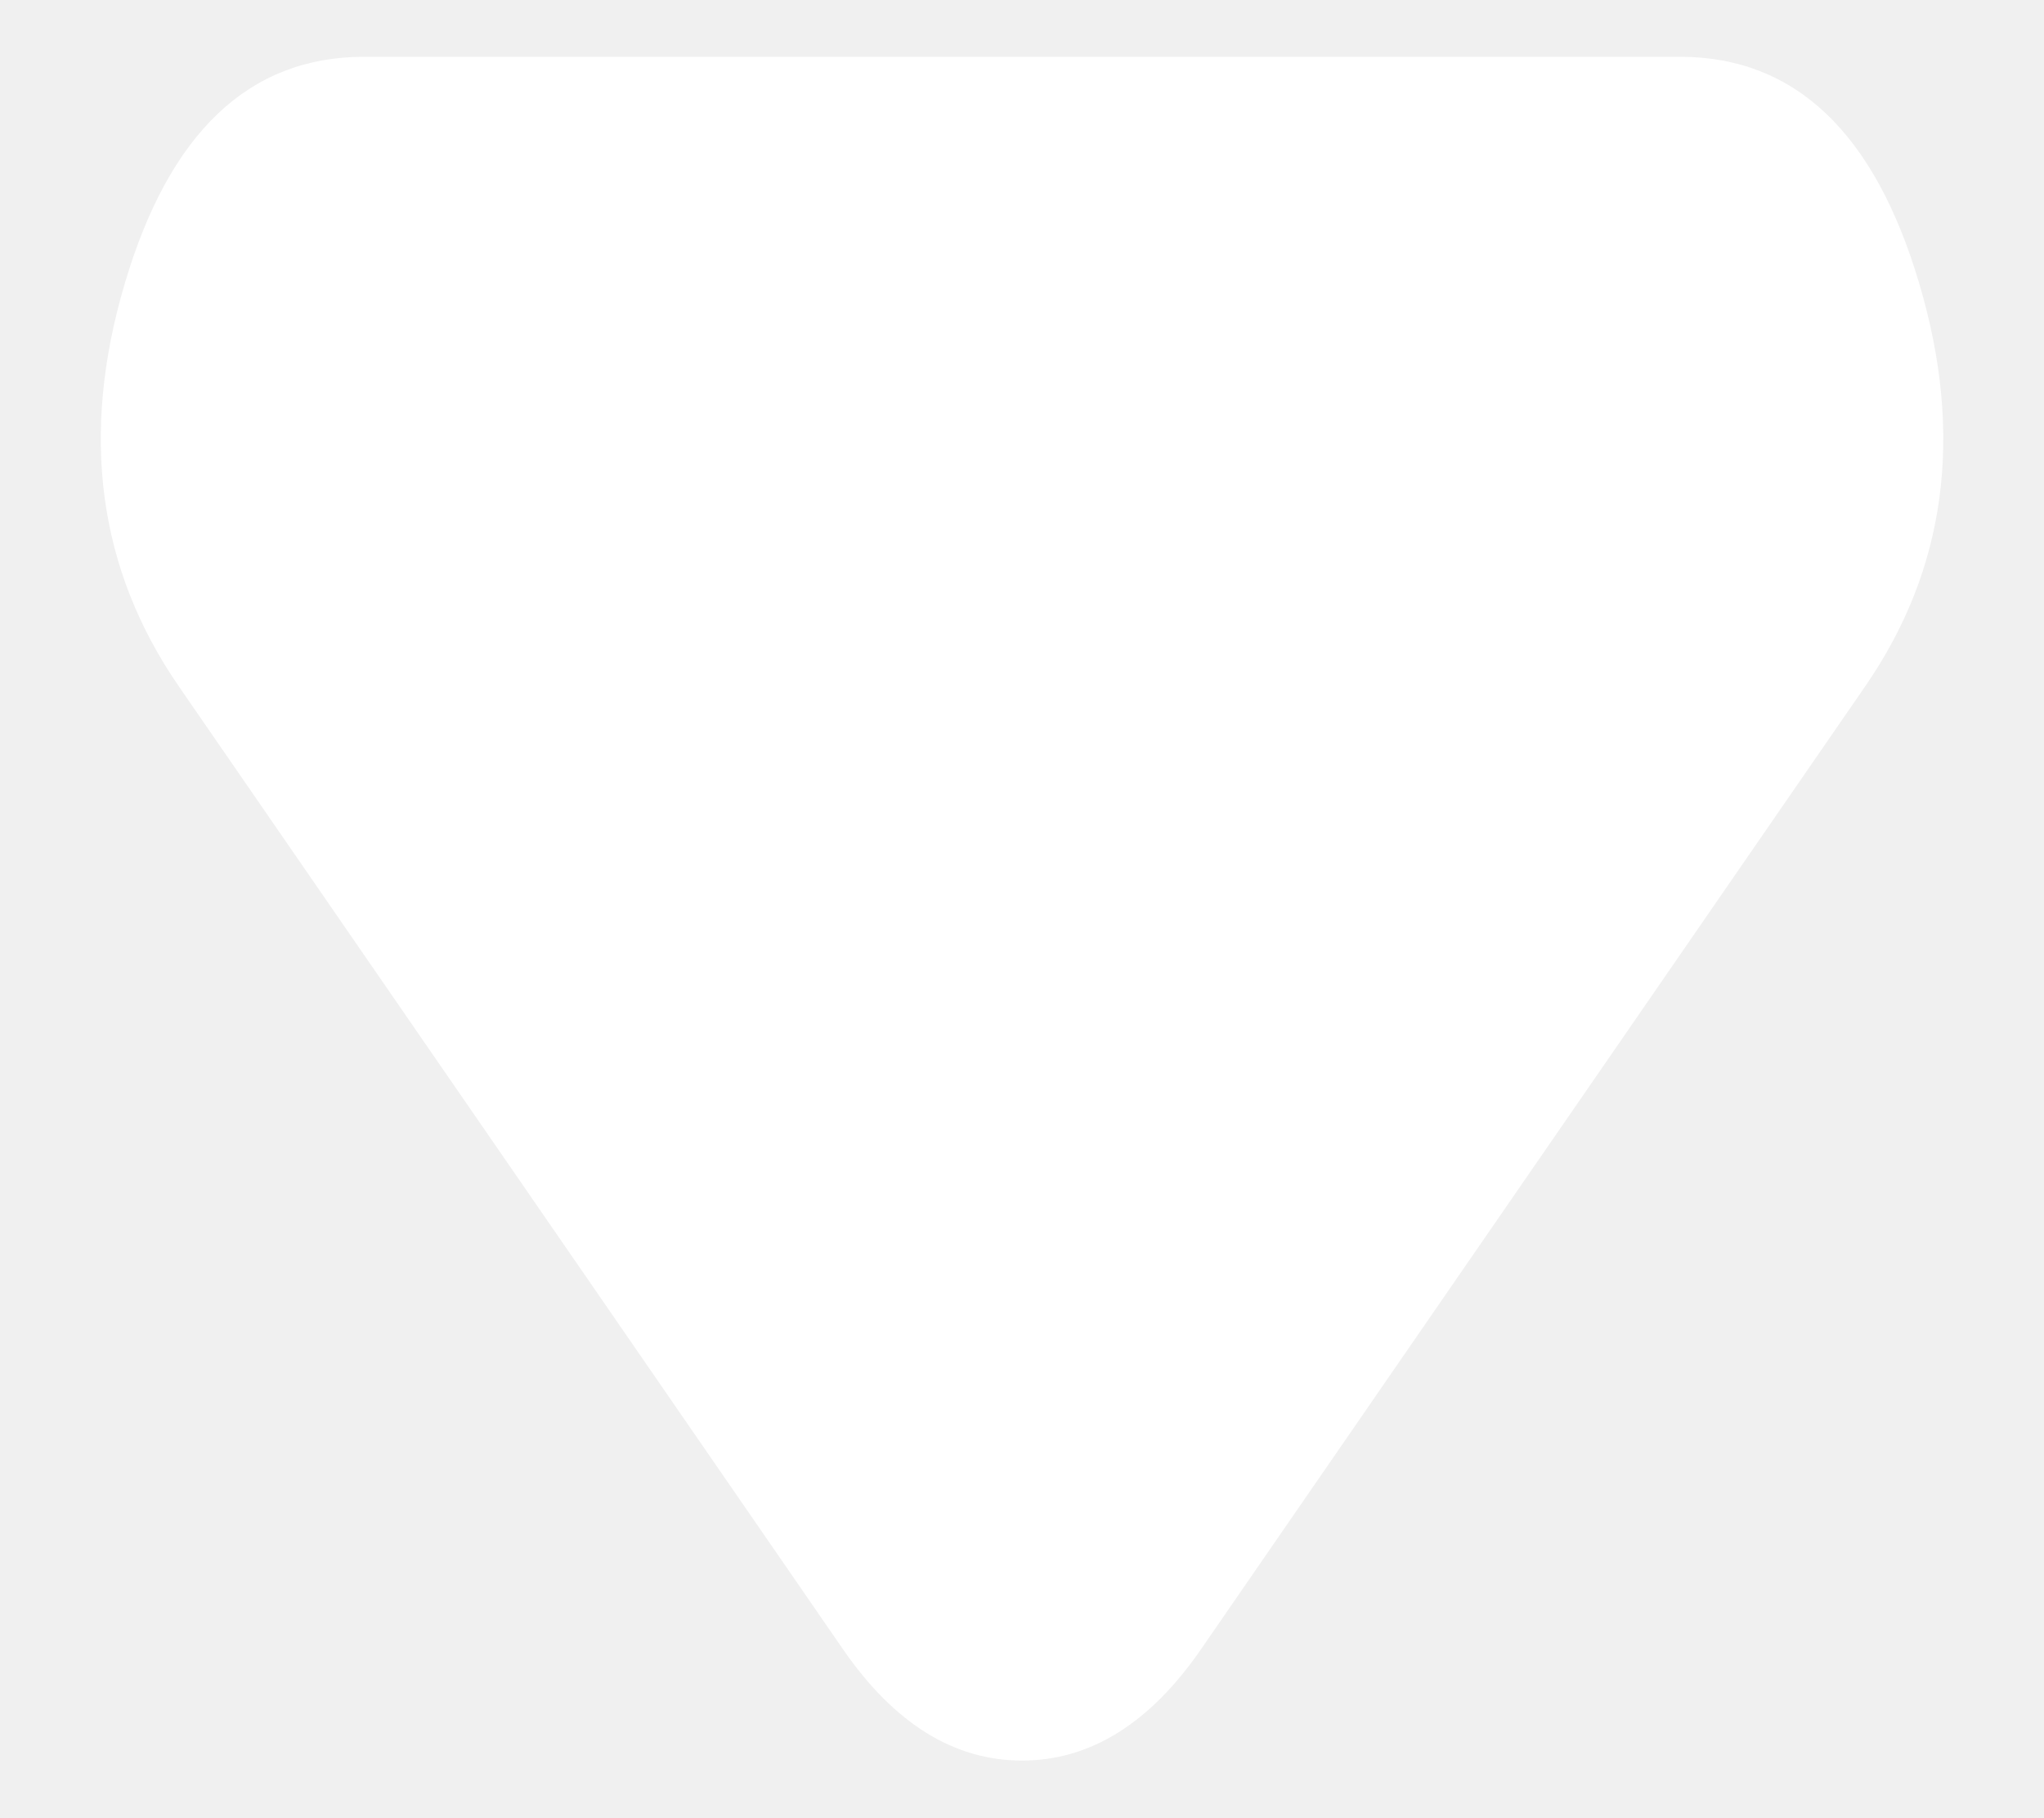
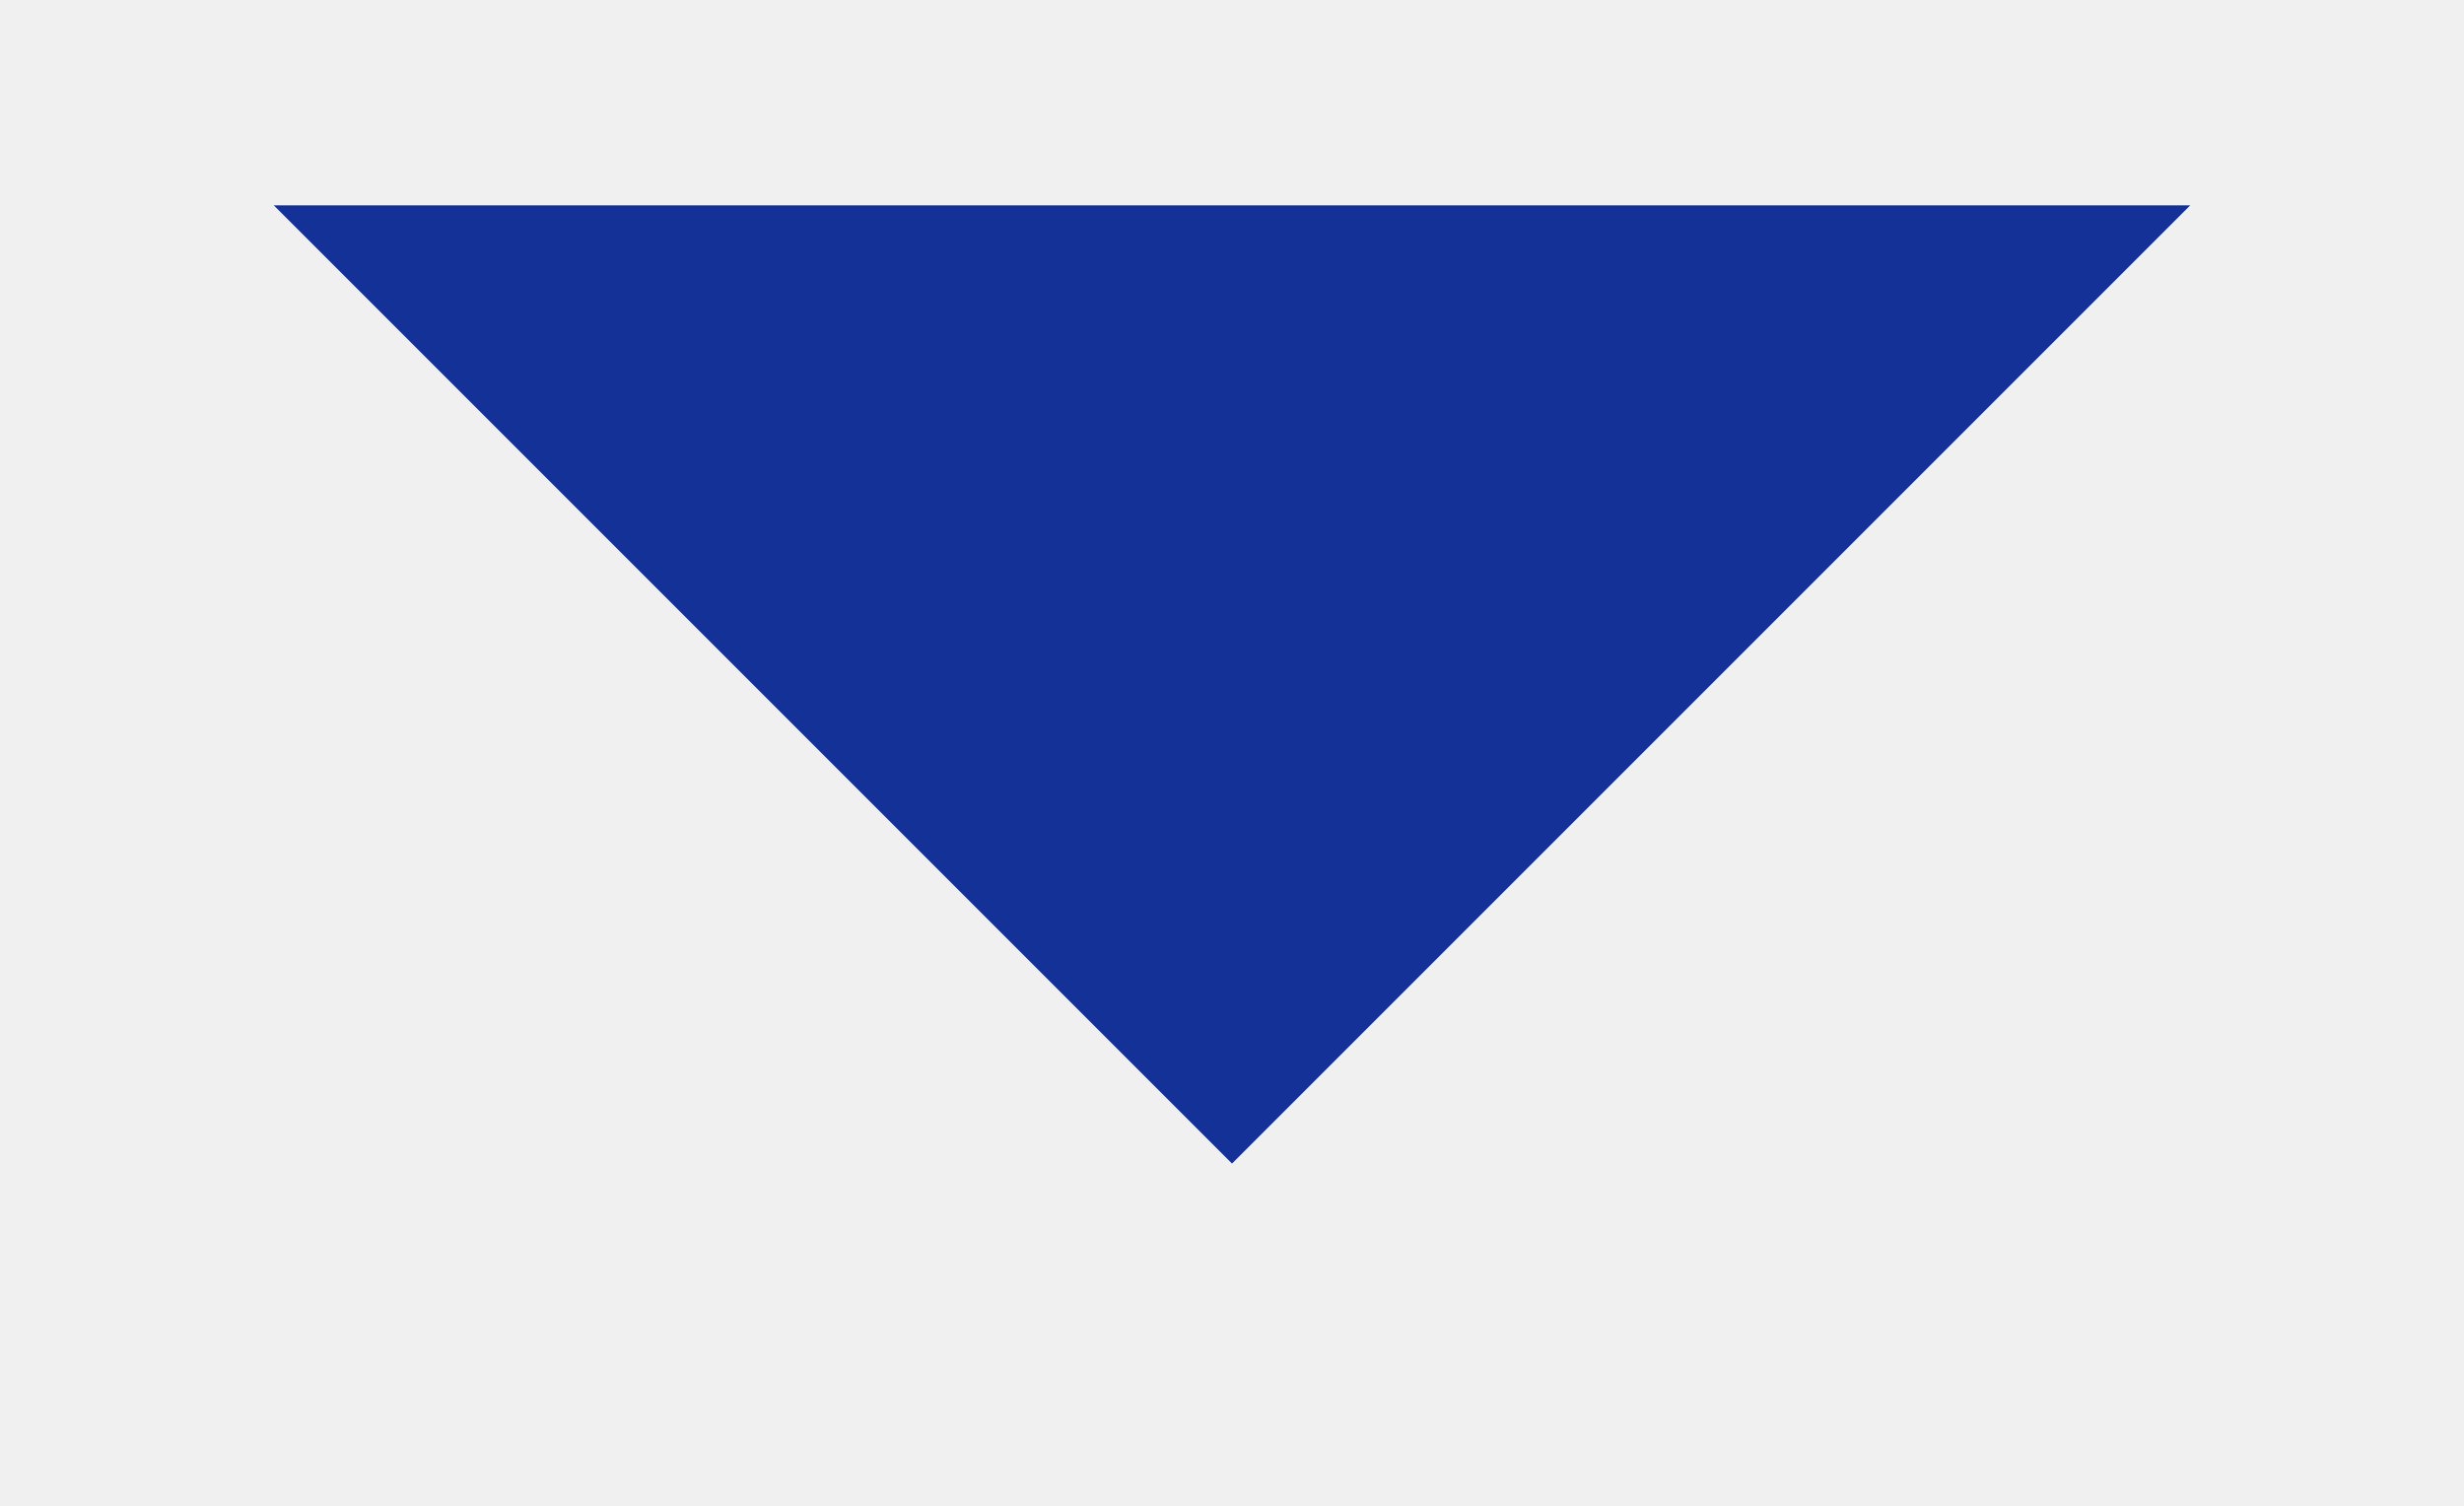
- <svg xmlns="http://www.w3.org/2000/svg" width="18" height="16" viewBox="0 0 18 16" fill="none">
-   <path d="M7.425 14.522L1.575 6.043C0.863 5.011 0.704 3.829 1.098 2.499C1.491 1.166 2.194 0.5 3.206 0.5H14.794C15.806 0.5 16.509 1.166 16.902 2.499C17.297 3.829 17.138 5.011 16.425 6.043L10.575 14.522C10.35 14.848 10.106 15.092 9.844 15.255C9.581 15.418 9.3 15.5 9 15.5C8.7 15.5 8.419 15.418 8.156 15.255C7.894 15.092 7.65 14.848 7.425 14.522Z" fill="white" />
+ <svg xmlns="http://www.w3.org/2000/svg" width="18" height="11" viewBox="0 0 18 11" fill="none">
+   <path d="M9 8.5L2 1.5L16 1.5L9 8.5Z" fill="#143197" />
</svg>
